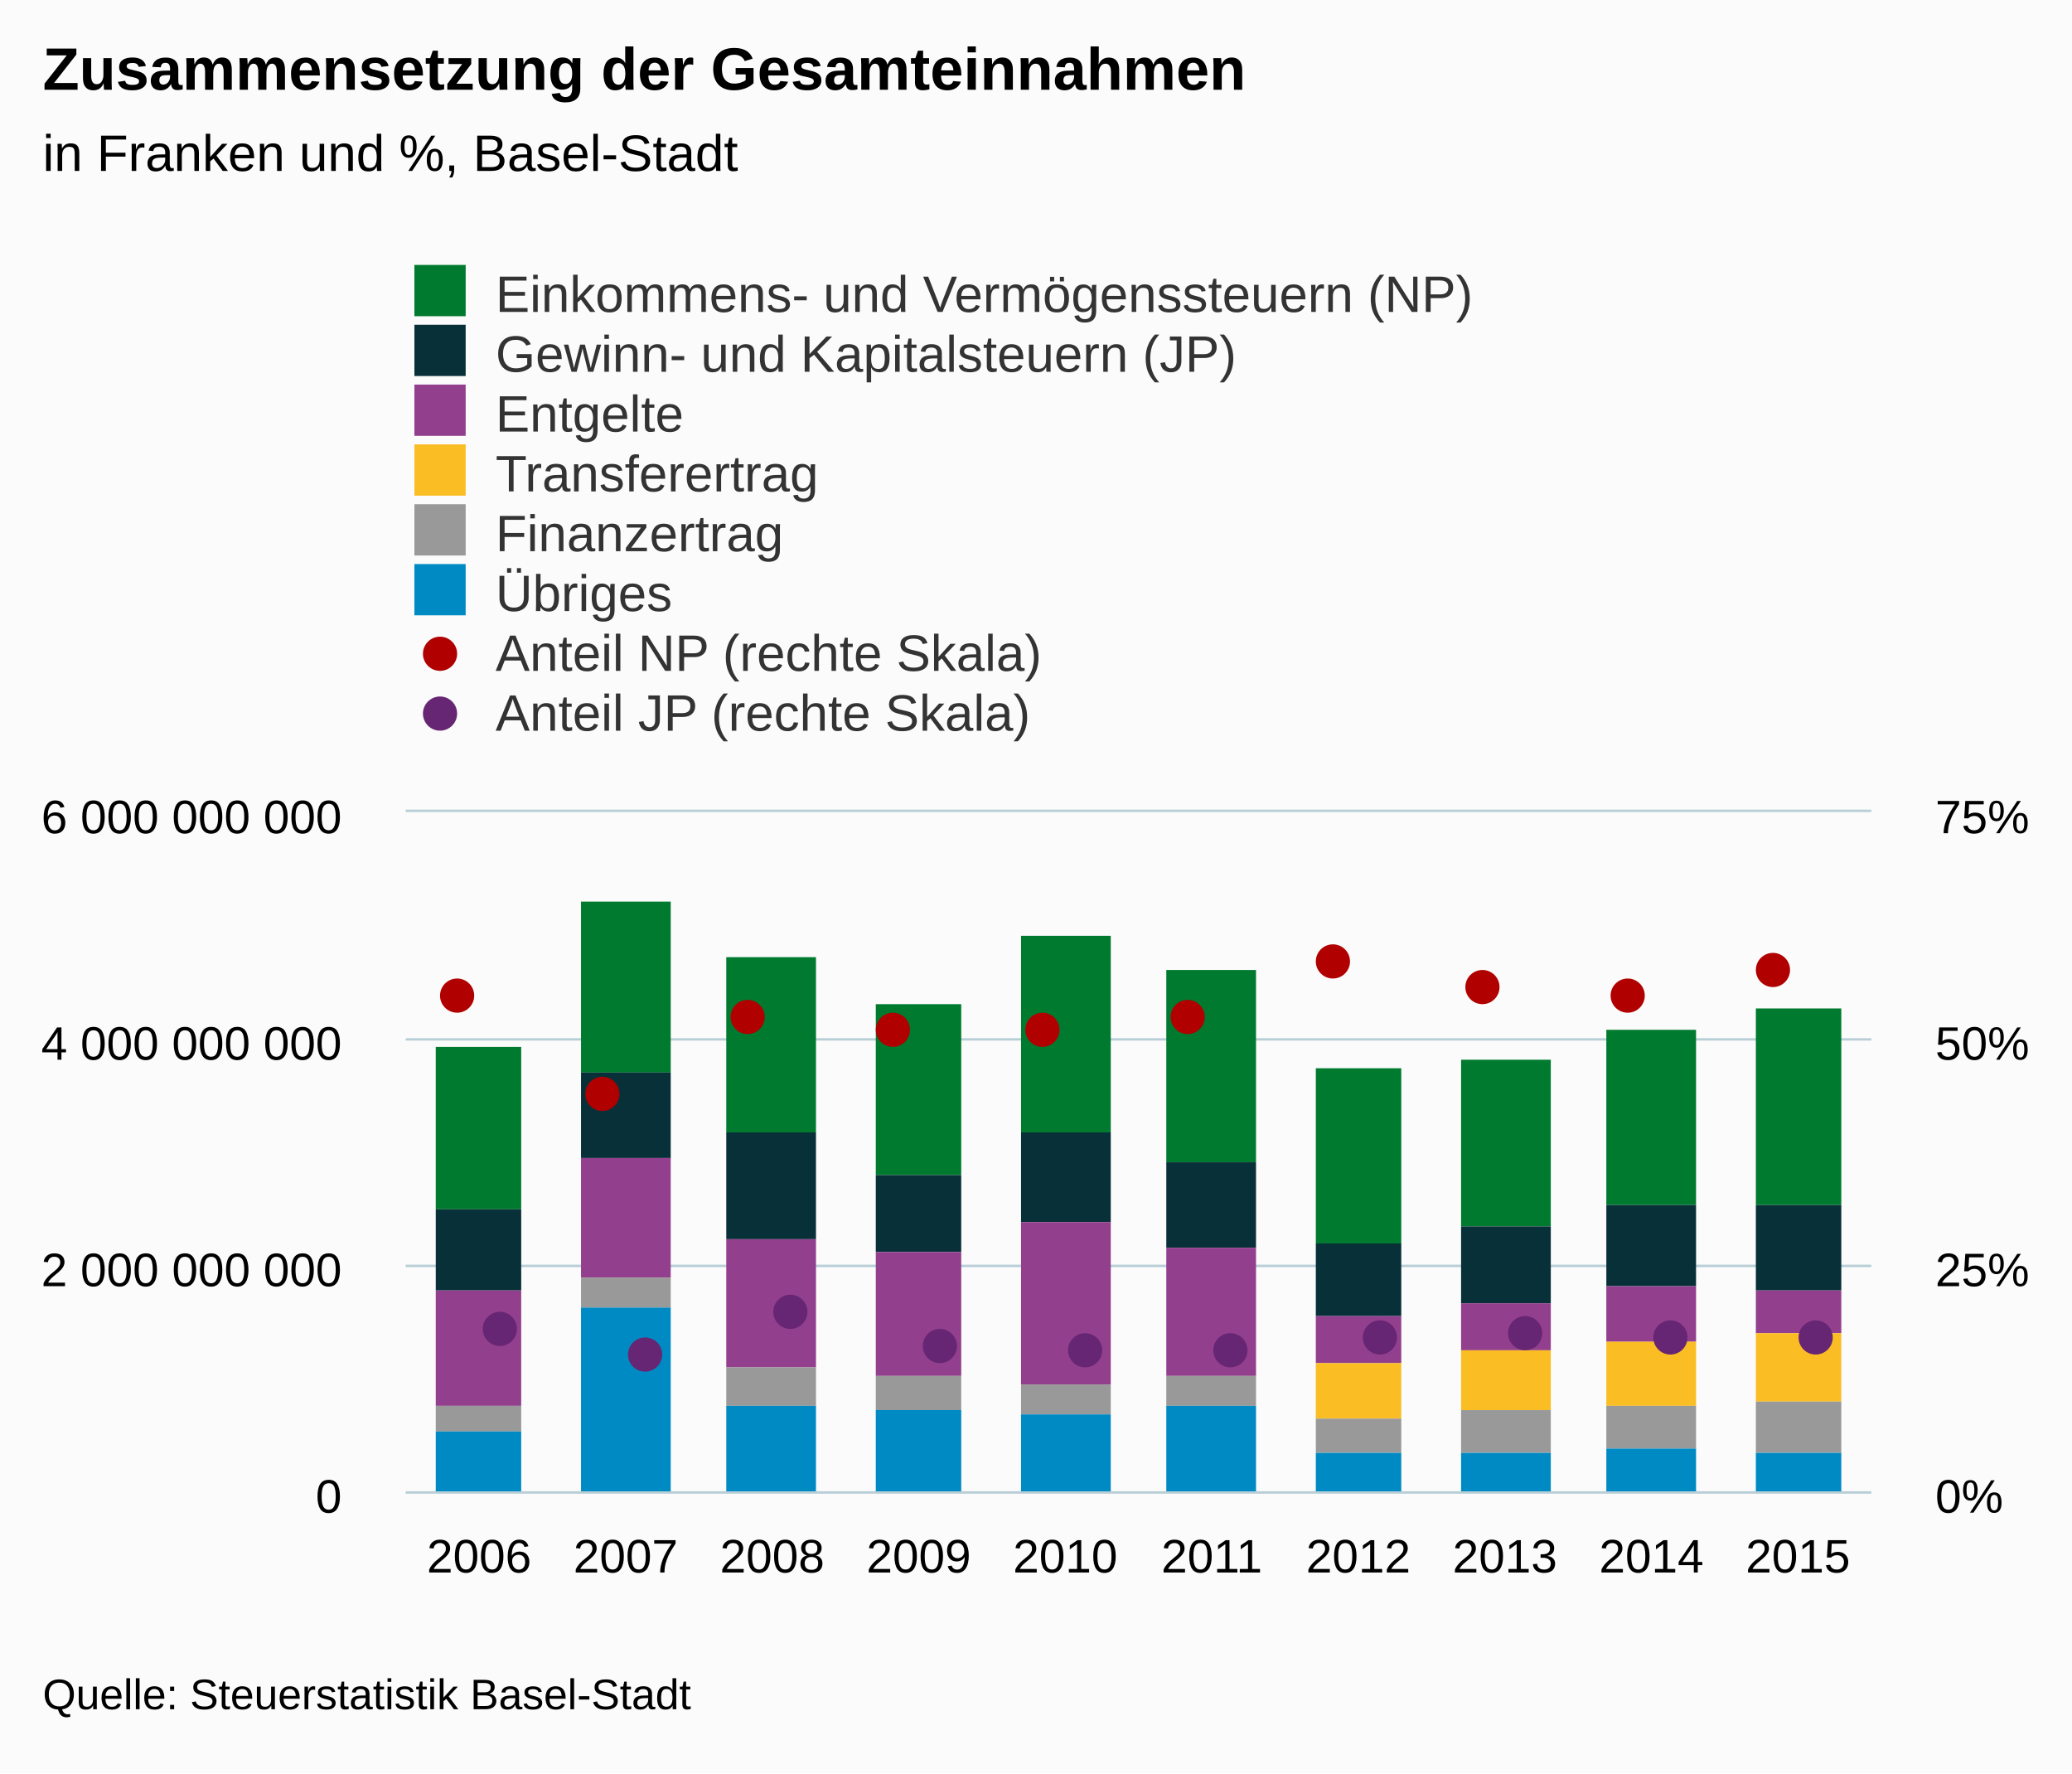
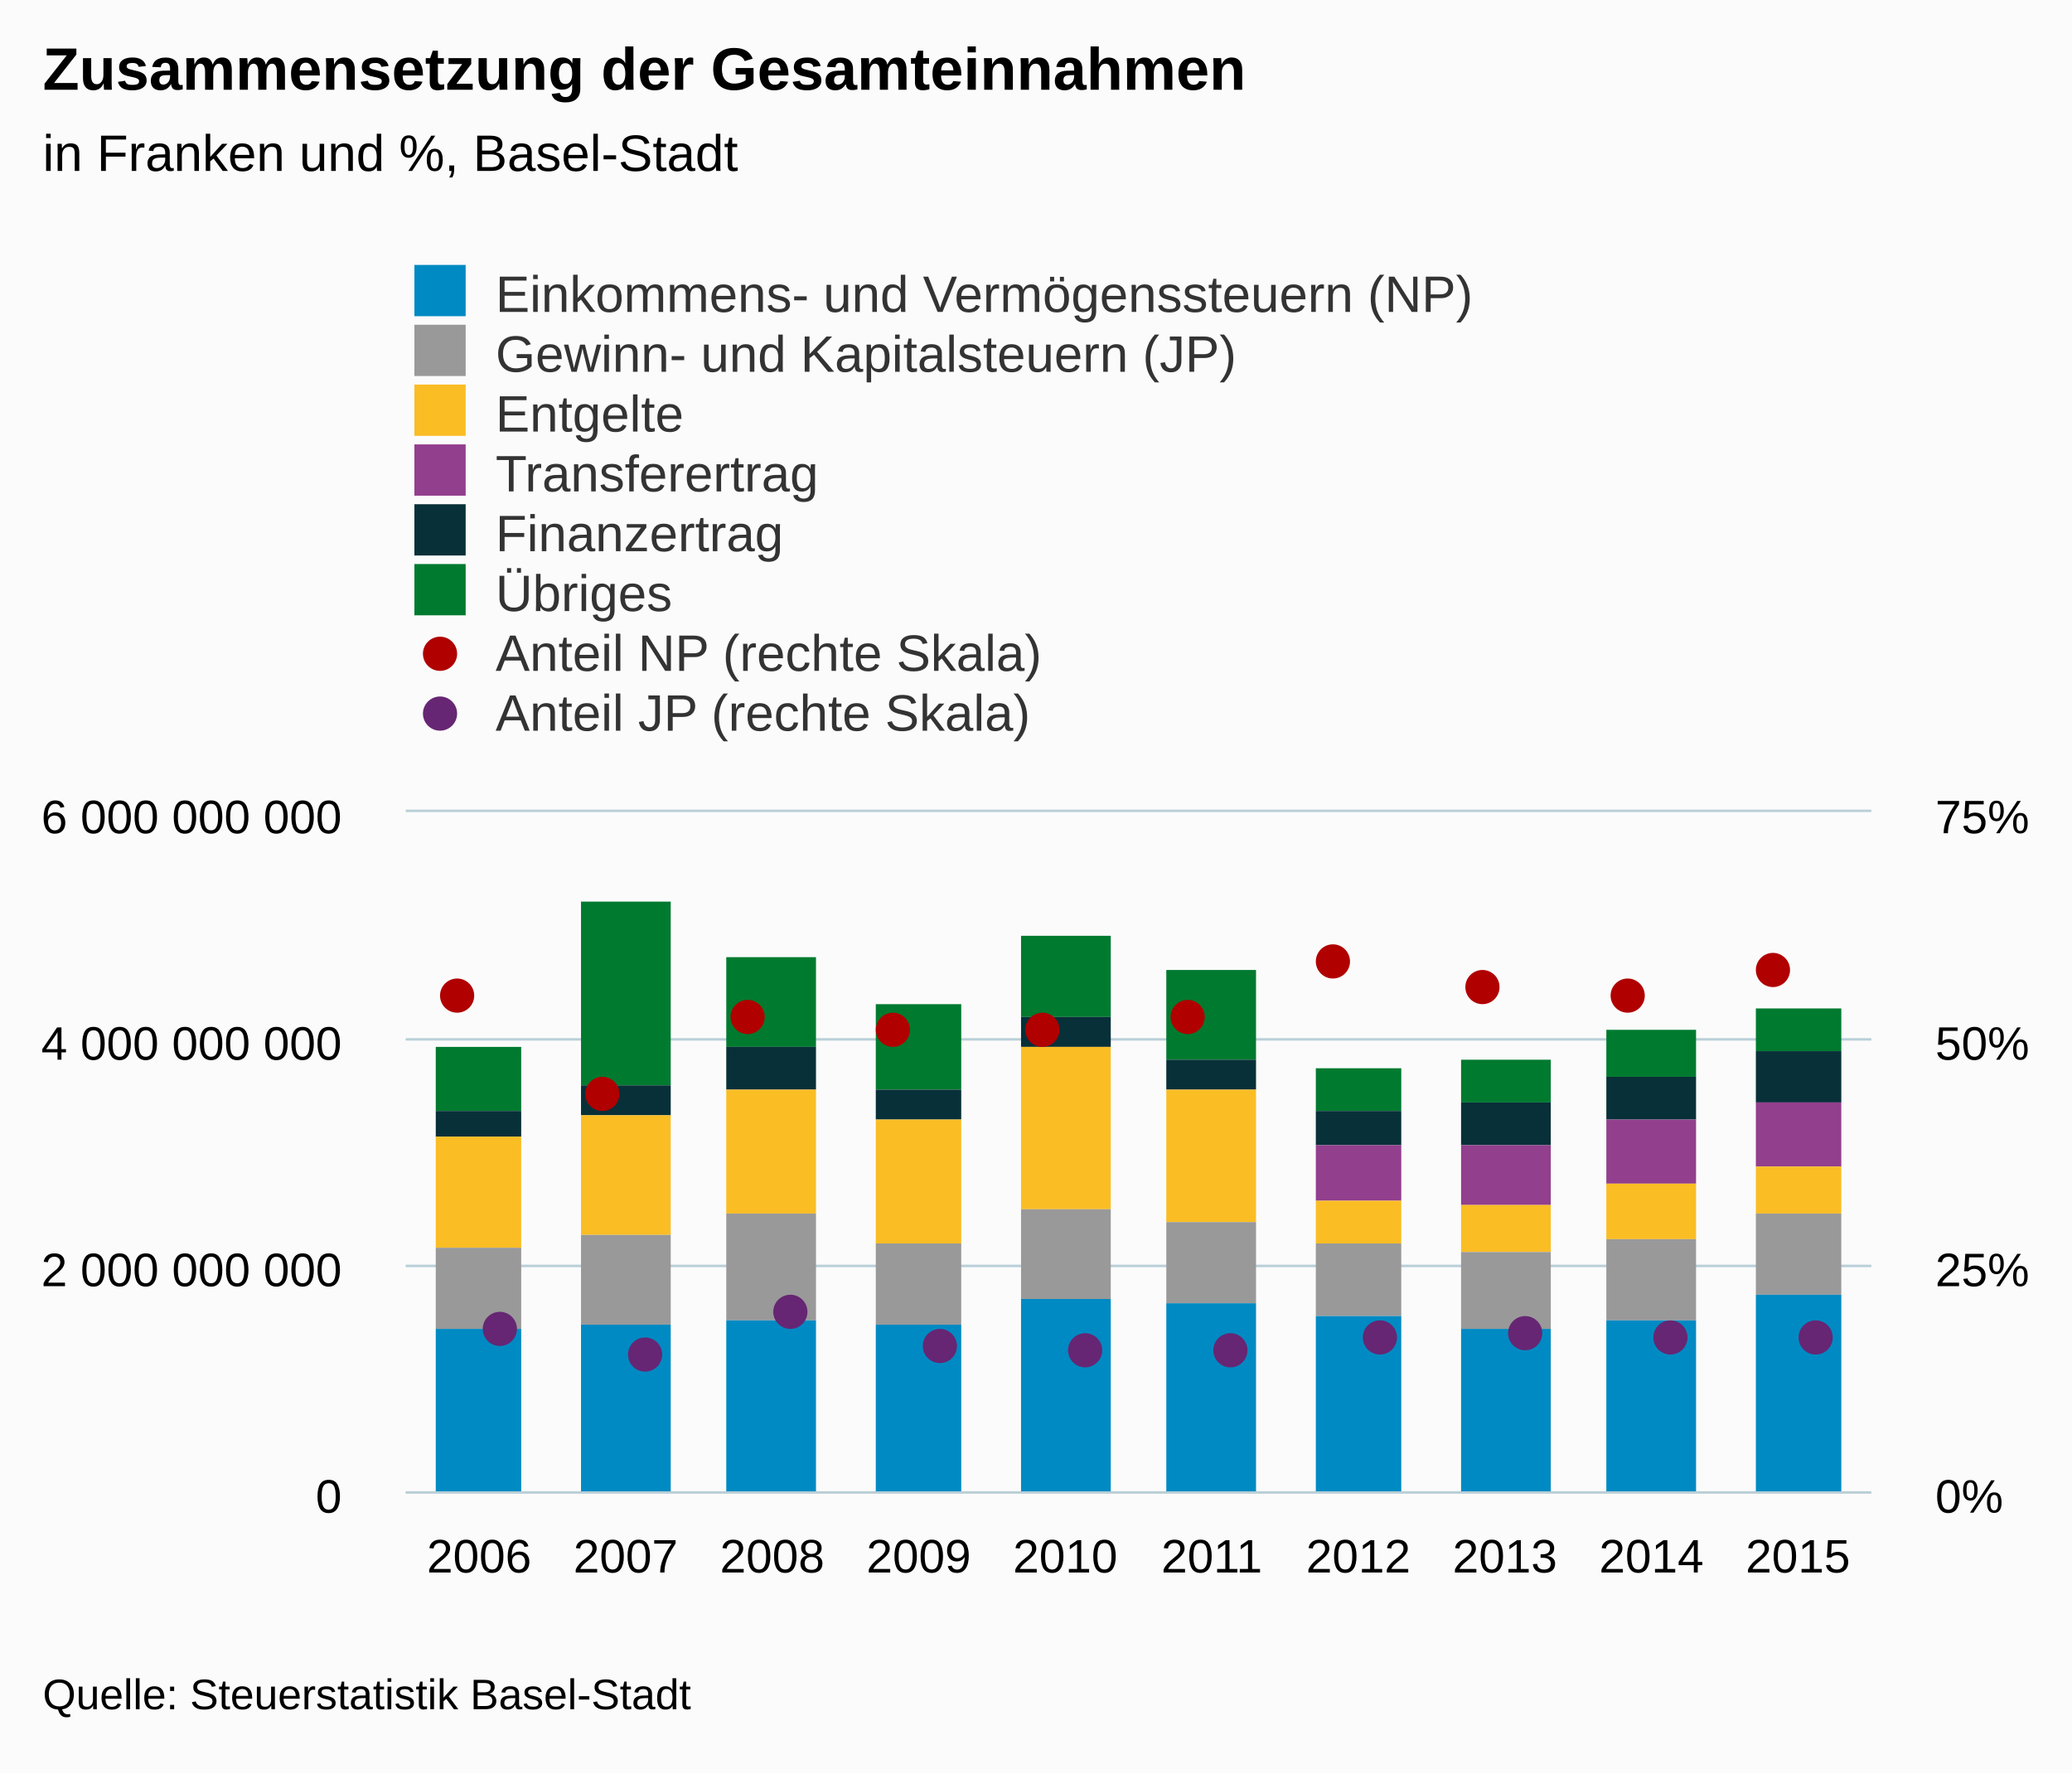
<svg xmlns="http://www.w3.org/2000/svg" version="1.1" class="highcharts-root" style="font-family:Arial;font-size:12px;" viewBox="0 0 485 415">
  <defs>
-     <clipPath id="highcharts-5ei9vem-8">
+     <clipPath id="highcharts-qj698f7-8">
      <rect x="0" y="0" width="343" height="159" fill="none" />
    </clipPath>
-     <clipPath id="highcharts-5ei9vem-9">
+     <clipPath id="highcharts-qj698f7-9">
      <rect x="0" y="0" width="343" height="159" fill="none" />
    </clipPath>
-     <clipPath id="highcharts-5ei9vem-10">
+     <clipPath id="highcharts-qj698f7-10">
      <rect x="0" y="0" width="343" height="159" fill="none" />
    </clipPath>
  </defs>
  <rect fill="#fbfbfb" class="highcharts-background" x="0" y="0" width="485" height="415" rx="0" ry="0" />
  <rect fill="none" class="highcharts-plot-background" x="95" y="190" width="343" height="159" />
  <g class="highcharts-pane-group" />
  <g class="highcharts-grid highcharts-xaxis-grid ">
    <path fill="none" class="highcharts-grid-line" d="M 128.5 190 L 128.5 349" opacity="1" />
    <path fill="none" class="highcharts-grid-line" d="M 163.5 190 L 163.5 349" opacity="1" />
    <path fill="none" class="highcharts-grid-line" d="M 197.5 190 L 197.5 349" opacity="1" />
    <path fill="none" class="highcharts-grid-line" d="M 231.5 190 L 231.5 349" opacity="1" />
    <path fill="none" class="highcharts-grid-line" d="M 266.5 190 L 266.5 349" opacity="1" />
    <path fill="none" class="highcharts-grid-line" d="M 300.5 190 L 300.5 349" opacity="1" />
    <path fill="none" class="highcharts-grid-line" d="M 334.5 190 L 334.5 349" opacity="1" />
    <path fill="none" class="highcharts-grid-line" d="M 368.5 190 L 368.5 349" opacity="1" />
    <path fill="none" class="highcharts-grid-line" d="M 403.5 190 L 403.5 349" opacity="1" />
    <path fill="none" class="highcharts-grid-line" d="M 437.5 190 L 437.5 349" opacity="1" />
    <path fill="none" class="highcharts-grid-line" d="M 94.5 190 L 94.5 349" opacity="1" />
  </g>
  <g class="highcharts-grid highcharts-yaxis-grid ">
    <path fill="none" stroke="#B9CFD7" stroke-width="0.5" class="highcharts-grid-line" d="M 95 349.25 L 438 349.25" opacity="1" />
    <path fill="none" stroke="#B9CFD7" stroke-width="0.5" class="highcharts-grid-line" d="M 95 296.25 L 438 296.25" opacity="1" />
    <path fill="none" stroke="#B9CFD7" stroke-width="0.5" class="highcharts-grid-line" d="M 95 243.25 L 438 243.25" opacity="1" />
    <path fill="none" stroke="#B9CFD7" stroke-width="0.5" class="highcharts-grid-line" d="M 95 189.75 L 438 189.75" opacity="1" />
  </g>
  <g class="highcharts-grid highcharts-yaxis-grid ">
    <path fill="none" stroke="#B9CFD7" stroke-width="0.5" class="highcharts-grid-line" d="M 95 349.25 L 438 349.25" opacity="1" />
    <path fill="none" stroke="#B9CFD7" stroke-width="0.5" class="highcharts-grid-line" d="M 95 296.25 L 438 296.25" opacity="1" />
    <path fill="none" stroke="#B9CFD7" stroke-width="0.5" class="highcharts-grid-line" d="M 95 243.25 L 438 243.25" opacity="1" />
    <path fill="none" stroke="#B9CFD7" stroke-width="0.5" class="highcharts-grid-line" d="M 95 189.75 L 438 189.75" opacity="1" />
  </g>
  <rect fill="none" class="highcharts-plot-border" x="95" y="190" width="343" height="159" />
  <g class="highcharts-axis highcharts-xaxis ">
    <path fill="none" class="highcharts-axis-line" stroke="#B9CFD7" stroke-width="0.5" d="M 95 349.25 L 438 349.25" />
  </g>
  <g class="highcharts-axis highcharts-yaxis ">
    <path fill="none" class="highcharts-axis-line" d="M 95 190 L 95 349" />
  </g>
  <g class="highcharts-axis highcharts-yaxis ">
    <path fill="none" class="highcharts-axis-line" d="M 438 190 L 438 349" />
  </g>
  <g class="highcharts-series-group">
-     <g class="highcharts-series highcharts-series-0 highcharts-column-series " transform="translate(95,190) scale(1 1)" clip-path="url(#highcharts-5ei9vem-9)">
-       <rect x="7" y="55" width="20" height="38" fill="#007A2F" class="highcharts-point" />
-       <rect x="41" y="21" width="21" height="40" fill="#007A2F" class="highcharts-point" />
-       <rect x="75" y="34" width="21" height="41" fill="#007A2F" class="highcharts-point" />
-       <rect x="110" y="45" width="20" height="40" fill="#007A2F" class="highcharts-point" />
-       <rect x="144" y="29" width="21" height="46" fill="#007A2F" class="highcharts-point" />
-       <rect x="178" y="37" width="21" height="45" fill="#007A2F" class="highcharts-point" />
-       <rect x="213" y="60" width="20" height="41" fill="#007A2F" class="highcharts-point" />
-       <rect x="247" y="58" width="21" height="39" fill="#007A2F" class="highcharts-point" />
-       <rect x="281" y="51" width="21" height="41" fill="#007A2F" class="highcharts-point" />
-       <rect x="316" y="46" width="20" height="46" fill="#007A2F" class="highcharts-point" />
+     <g class="highcharts-series highcharts-series-0 highcharts-column-series " transform="translate(95,190) scale(1 1)" clip-path="url(#highcharts-qj698f7-9)">
+       <rect x="7" y="55" width="20" height="15" fill="#007A2F" class="highcharts-point" />
+       <rect x="41" y="21" width="21" height="43" fill="#007A2F" class="highcharts-point" />
+       <rect x="75" y="34" width="21" height="21" fill="#007A2F" class="highcharts-point" />
+       <rect x="110" y="45" width="20" height="20" fill="#007A2F" class="highcharts-point" />
+       <rect x="144" y="29" width="21" height="19" fill="#007A2F" class="highcharts-point" />
+       <rect x="178" y="37" width="21" height="21" fill="#007A2F" class="highcharts-point" />
+       <rect x="213" y="60" width="20" height="10" fill="#007A2F" class="highcharts-point" />
+       <rect x="247" y="58" width="21" height="10" fill="#007A2F" class="highcharts-point" />
+       <rect x="281" y="51" width="21" height="11" fill="#007A2F" class="highcharts-point" />
+       <rect x="316" y="46" width="20" height="10" fill="#007A2F" class="highcharts-point" />
    </g>
    <g class="highcharts-markers highcharts-series-0 highcharts-column-series " transform="translate(95,190) scale(1 1)" clip-path="none" />
-     <g class="highcharts-series highcharts-series-1 highcharts-column-series " transform="translate(95,190) scale(1 1)" clip-path="url(#highcharts-5ei9vem-9)">
-       <rect x="7" y="93" width="20" height="19" fill="#083038" class="highcharts-point" />
-       <rect x="41" y="61" width="21" height="20" fill="#083038" class="highcharts-point" />
-       <rect x="75" y="75" width="21" height="25" fill="#083038" class="highcharts-point" />
-       <rect x="110" y="85" width="20" height="18" fill="#083038" class="highcharts-point" />
-       <rect x="144" y="75" width="21" height="21" fill="#083038" class="highcharts-point" />
-       <rect x="178" y="82" width="21" height="20" fill="#083038" class="highcharts-point" />
-       <rect x="213" y="101" width="20" height="17" fill="#083038" class="highcharts-point" />
-       <rect x="247" y="97" width="21" height="18" fill="#083038" class="highcharts-point" />
-       <rect x="281" y="92" width="21" height="19" fill="#083038" class="highcharts-point" />
-       <rect x="316" y="92" width="20" height="20" fill="#083038" class="highcharts-point" />
+     <g class="highcharts-series highcharts-series-1 highcharts-column-series " transform="translate(95,190) scale(1 1)" clip-path="url(#highcharts-qj698f7-9)">
+       <rect x="7" y="70" width="20" height="6" fill="#083038" class="highcharts-point" />
+       <rect x="41" y="64" width="21" height="7" fill="#083038" class="highcharts-point" />
+       <rect x="75" y="55" width="21" height="10" fill="#083038" class="highcharts-point" />
+       <rect x="110" y="65" width="20" height="7" fill="#083038" class="highcharts-point" />
+       <rect x="144" y="48" width="21" height="7" fill="#083038" class="highcharts-point" />
+       <rect x="178" y="58" width="21" height="7" fill="#083038" class="highcharts-point" />
+       <rect x="213" y="70" width="20" height="8" fill="#083038" class="highcharts-point" />
+       <rect x="247" y="68" width="21" height="10" fill="#083038" class="highcharts-point" />
+       <rect x="281" y="62" width="21" height="10" fill="#083038" class="highcharts-point" />
+       <rect x="316" y="56" width="20" height="12" fill="#083038" class="highcharts-point" />
    </g>
    <g class="highcharts-markers highcharts-series-1 highcharts-column-series " transform="translate(95,190) scale(1 1)" clip-path="none" />
-     <g class="highcharts-series highcharts-series-2 highcharts-column-series " transform="translate(95,190) scale(1 1)" clip-path="url(#highcharts-5ei9vem-9)">
-       <rect x="7" y="112" width="20" height="27" fill="#923F8D" class="highcharts-point" />
-       <rect x="41" y="81" width="21" height="28" fill="#923F8D" class="highcharts-point" />
-       <rect x="75" y="100" width="21" height="30" fill="#923F8D" class="highcharts-point" />
-       <rect x="110" y="103" width="20" height="29" fill="#923F8D" class="highcharts-point" />
-       <rect x="144" y="96" width="21" height="38" fill="#923F8D" class="highcharts-point" />
-       <rect x="178" y="102" width="21" height="30" fill="#923F8D" class="highcharts-point" />
-       <rect x="213" y="118" width="20" height="11" fill="#923F8D" class="highcharts-point" />
-       <rect x="247" y="115" width="21" height="11" fill="#923F8D" class="highcharts-point" />
-       <rect x="281" y="111" width="21" height="13" fill="#923F8D" class="highcharts-point" />
-       <rect x="316" y="112" width="20" height="10" fill="#923F8D" class="highcharts-point" />
+     <g class="highcharts-series highcharts-series-2 highcharts-column-series " transform="translate(95,190) scale(1 1)" clip-path="url(#highcharts-qj698f7-9)">
+       <rect x="213" y="78" width="20" height="13" fill="#923F8D" class="highcharts-point" />
+       <rect x="247" y="78" width="21" height="14" fill="#923F8D" class="highcharts-point" />
+       <rect x="281" y="72" width="21" height="15" fill="#923F8D" class="highcharts-point" />
+       <rect x="316" y="68" width="20" height="15" fill="#923F8D" class="highcharts-point" />
    </g>
    <g class="highcharts-markers highcharts-series-2 highcharts-column-series " transform="translate(95,190) scale(1 1)" clip-path="none" />
-     <g class="highcharts-series highcharts-series-3 highcharts-column-series " transform="translate(95,190) scale(1 1)" clip-path="url(#highcharts-5ei9vem-9)">
-       <rect x="213" y="129" width="20" height="13" fill="#FABD24" class="highcharts-point" />
-       <rect x="247" y="126" width="21" height="14" fill="#FABD24" class="highcharts-point" />
-       <rect x="281" y="124" width="21" height="15" fill="#FABD24" class="highcharts-point" />
-       <rect x="316" y="122" width="20" height="16" fill="#FABD24" class="highcharts-point" />
+     <g class="highcharts-series highcharts-series-3 highcharts-column-series " transform="translate(95,190) scale(1 1)" clip-path="url(#highcharts-qj698f7-9)">
+       <rect x="7" y="76" width="20" height="26" fill="#FABD24" class="highcharts-point" />
+       <rect x="41" y="71" width="21" height="28" fill="#FABD24" class="highcharts-point" />
+       <rect x="75" y="65" width="21" height="29" fill="#FABD24" class="highcharts-point" />
+       <rect x="110" y="72" width="20" height="29" fill="#FABD24" class="highcharts-point" />
+       <rect x="144" y="55" width="21" height="38" fill="#FABD24" class="highcharts-point" />
+       <rect x="178" y="65" width="21" height="31" fill="#FABD24" class="highcharts-point" />
+       <rect x="213" y="91" width="20" height="10" fill="#FABD24" class="highcharts-point" />
+       <rect x="247" y="92" width="21" height="11" fill="#FABD24" class="highcharts-point" />
+       <rect x="281" y="87" width="21" height="13" fill="#FABD24" class="highcharts-point" />
+       <rect x="316" y="83" width="20" height="11" fill="#FABD24" class="highcharts-point" />
    </g>
    <g class="highcharts-markers highcharts-series-3 highcharts-column-series " transform="translate(95,190) scale(1 1)" clip-path="none" />
-     <g class="highcharts-series highcharts-series-4 highcharts-column-series " transform="translate(95,190) scale(1 1)" clip-path="url(#highcharts-5ei9vem-9)">
-       <rect x="7" y="139" width="20" height="6" fill="#999999" class="highcharts-point" />
-       <rect x="41" y="109" width="21" height="7" fill="#999999" class="highcharts-point" />
-       <rect x="75" y="130" width="21" height="9" fill="#999999" class="highcharts-point" />
-       <rect x="110" y="132" width="20" height="8" fill="#999999" class="highcharts-point" />
-       <rect x="144" y="134" width="21" height="7" fill="#999999" class="highcharts-point" />
-       <rect x="178" y="132" width="21" height="7" fill="#999999" class="highcharts-point" />
-       <rect x="213" y="142" width="20" height="8" fill="#999999" class="highcharts-point" />
-       <rect x="247" y="140" width="21" height="10" fill="#999999" class="highcharts-point" />
-       <rect x="281" y="139" width="21" height="10" fill="#999999" class="highcharts-point" />
-       <rect x="316" y="138" width="20" height="12" fill="#999999" class="highcharts-point" />
+     <g class="highcharts-series highcharts-series-4 highcharts-column-series " transform="translate(95,190) scale(1 1)" clip-path="url(#highcharts-qj698f7-9)">
+       <rect x="7" y="102" width="20" height="19" fill="#999999" class="highcharts-point" />
+       <rect x="41" y="99" width="21" height="21" fill="#999999" class="highcharts-point" />
+       <rect x="75" y="94" width="21" height="25" fill="#999999" class="highcharts-point" />
+       <rect x="110" y="101" width="20" height="19" fill="#999999" class="highcharts-point" />
+       <rect x="144" y="93" width="21" height="21" fill="#999999" class="highcharts-point" />
+       <rect x="178" y="96" width="21" height="19" fill="#999999" class="highcharts-point" />
+       <rect x="213" y="101" width="20" height="17" fill="#999999" class="highcharts-point" />
+       <rect x="247" y="103" width="21" height="18" fill="#999999" class="highcharts-point" />
+       <rect x="281" y="100" width="21" height="19" fill="#999999" class="highcharts-point" />
+       <rect x="316" y="94" width="20" height="19" fill="#999999" class="highcharts-point" />
    </g>
    <g class="highcharts-markers highcharts-series-4 highcharts-column-series " transform="translate(95,190) scale(1 1)" clip-path="none" />
-     <g class="highcharts-series highcharts-series-5 highcharts-column-series " transform="translate(95,190) scale(1 1)" clip-path="url(#highcharts-5ei9vem-9)">
-       <rect x="7" y="145" width="20" height="15" fill="#008AC3" class="highcharts-point" />
-       <rect x="41" y="116" width="21" height="44" fill="#008AC3" class="highcharts-point" />
-       <rect x="75" y="139" width="21" height="21" fill="#008AC3" class="highcharts-point" />
-       <rect x="110" y="140" width="20" height="20" fill="#008AC3" class="highcharts-point" />
-       <rect x="144" y="141" width="21" height="19" fill="#008AC3" class="highcharts-point" />
-       <rect x="178" y="139" width="21" height="21" fill="#008AC3" class="highcharts-point" />
-       <rect x="213" y="150" width="20" height="10" fill="#008AC3" class="highcharts-point" />
-       <rect x="247" y="150" width="21" height="10" fill="#008AC3" class="highcharts-point" />
-       <rect x="281" y="149" width="21" height="11" fill="#008AC3" class="highcharts-point" />
-       <rect x="316" y="150" width="20" height="10" fill="#008AC3" class="highcharts-point" />
+     <g class="highcharts-series highcharts-series-5 highcharts-column-series " transform="translate(95,190) scale(1 1)" clip-path="url(#highcharts-qj698f7-9)">
+       <rect x="7" y="121" width="20" height="39" fill="#008AC3" class="highcharts-point" />
+       <rect x="41" y="120" width="21" height="40" fill="#008AC3" class="highcharts-point" />
+       <rect x="75" y="119" width="21" height="41" fill="#008AC3" class="highcharts-point" />
+       <rect x="110" y="120" width="20" height="40" fill="#008AC3" class="highcharts-point" />
+       <rect x="144" y="114" width="21" height="46" fill="#008AC3" class="highcharts-point" />
+       <rect x="178" y="115" width="21" height="45" fill="#008AC3" class="highcharts-point" />
+       <rect x="213" y="118" width="20" height="42" fill="#008AC3" class="highcharts-point" />
+       <rect x="247" y="121" width="21" height="39" fill="#008AC3" class="highcharts-point" />
+       <rect x="281" y="119" width="21" height="41" fill="#008AC3" class="highcharts-point" />
+       <rect x="316" y="113" width="20" height="47" fill="#008AC3" class="highcharts-point" />
    </g>
    <g class="highcharts-markers highcharts-series-5 highcharts-column-series " transform="translate(95,190) scale(1 1)" clip-path="none" />
-     <g class="highcharts-series highcharts-series-6 highcharts-scatter-series " transform="translate(95,190) scale(1 1)" clip-path="url(#highcharts-5ei9vem-10)" />
+     <g class="highcharts-series highcharts-series-6 highcharts-scatter-series " transform="translate(95,190) scale(1 1)" clip-path="url(#highcharts-qj698f7-10)" />
    <g class="highcharts-markers highcharts-series-6 highcharts-scatter-series " transform="translate(95,190) scale(1 1)" clip-path="none">
      <path fill="#B00000" d="M 16 43 A 4 4 0 1 1 16 42.996 Z" class="highcharts-point" />
      <path fill="#B00000" d="M 50 66 A 4 4 0 1 1 50 65.996 Z" class="highcharts-point" />
      <path fill="#B00000" d="M 84 48 A 4 4 0 1 1 84 47.996 Z" class="highcharts-point" />
      <path fill="#B00000" d="M 118 51 A 4 4 0 1 1 118 50.996 Z" class="highcharts-point" />
      <path fill="#B00000" d="M 153 51 A 4 4 0 1 1 153 50.996 Z" class="highcharts-point" />
      <path fill="#B00000" d="M 187 48 A 4 4 0 1 1 187 47.996 Z" class="highcharts-point" />
      <path fill="#B00000" d="M 221 35 A 4 4 0 1 1 221 34.996 Z" class="highcharts-point" />
      <path fill="#B00000" d="M 256 41 A 4 4 0 1 1 256 40.996 Z" class="highcharts-point" />
      <path fill="#B00000" d="M 290 43 A 4 4 0 1 1 290 42.996 Z" class="highcharts-point" />
      <path fill="#B00000" d="M 324 37 A 4 4 0 1 1 324 36.996 Z" class="highcharts-point" />
    </g>
-     <g class="highcharts-series highcharts-series-7 highcharts-scatter-series " transform="translate(95,190) scale(1 1)" clip-path="url(#highcharts-5ei9vem-10)" />
+     <g class="highcharts-series highcharts-series-7 highcharts-scatter-series " transform="translate(95,190) scale(1 1)" clip-path="url(#highcharts-qj698f7-10)" />
    <g class="highcharts-markers highcharts-series-7 highcharts-scatter-series " transform="translate(95,190) scale(1 1)" clip-path="none">
      <path fill="#662673" d="M 26 121 A 4 4 0 1 1 26 120.996 Z" class="highcharts-point" />
      <path fill="#662673" d="M 60 127 A 4 4 0 1 1 60 126.996 Z" class="highcharts-point" />
      <path fill="#662673" d="M 94 117 A 4 4 0 1 1 94 116.996 Z" class="highcharts-point" />
      <path fill="#662673" d="M 129 125 A 4 4 0 1 1 129 124.996 Z" class="highcharts-point" />
      <path fill="#662673" d="M 163 126 A 4 4 0 1 1 163 125.996 Z" class="highcharts-point" />
      <path fill="#662673" d="M 197 126 A 4 4 0 1 1 197 125.996 Z" class="highcharts-point" />
      <path fill="#662673" d="M 232 123 A 4 4 0 1 1 232 122.996 Z" class="highcharts-point" />
      <path fill="#662673" d="M 266 122 A 4 4 0 1 1 266 121.996 Z" class="highcharts-point" />
      <path fill="#662673" d="M 300 123 A 4 4 0 1 1 300 122.996 Z" class="highcharts-point" />
      <path fill="#662673" d="M 334 123 A 4 4 0 1 1 334 122.996 Z" class="highcharts-point" />
    </g>
  </g>
  <text x="10" text-anchor="start" class="highcharts-title" style="color:#000000;font-size:14px;font-weight:bold;fill:#000000;" y="21">
    <tspan>Zusammensetzung der Gesamteinnahmen</tspan>
  </text>
  <text x="10" text-anchor="start" class="highcharts-subtitle" style="color:#000000;font-size:12px;font-weight:normal;font-family:Arial;fill:#000000;" y="40">
    <tspan>in Franken und %, Basel-Stadt</tspan>
  </text>
  <g class="highcharts-legend" transform="translate(87,55)">
    <rect fill="none" class="highcharts-legend-box" rx="0" ry="0" x="0" y="0" width="266" height="123" visibility="visible" />
    <g>
      <g>
-         <g class="highcharts-legend-item highcharts-column-series highcharts-color-undefined highcharts-series-0" transform="translate(8,3)">
+         <g class="highcharts-legend-item highcharts-column-series highcharts-color-undefined highcharts-series-5" transform="translate(8,3)">
          <text x="21" style="color:#333333;font-size:12px;font-weight:normal;cursor:pointer;fill:#333333;" text-anchor="start" y="15">
            <tspan>Einkommens- und Vermögenssteuern (NP)</tspan>
          </text>
+           <rect x="2" y="4" width="12" height="12" fill="#008AC3" class="highcharts-point" />
+         </g>
+         <g class="highcharts-legend-item highcharts-column-series highcharts-color-undefined highcharts-series-4" transform="translate(8,17)">
+           <text x="21" y="15" style="color:#333333;font-size:12px;font-weight:normal;cursor:pointer;fill:#333333;" text-anchor="start">
+             <tspan>Gewinn- und Kapitalsteuern (JP)</tspan>
+           </text>
+           <rect x="2" y="4" width="12" height="12" fill="#999999" class="highcharts-point" />
+         </g>
+         <g class="highcharts-legend-item highcharts-column-series highcharts-color-undefined highcharts-series-3" transform="translate(8,31)">
+           <text x="21" y="15" style="color:#333333;font-size:12px;font-weight:normal;cursor:pointer;fill:#333333;" text-anchor="start">
+             <tspan>Entgelte</tspan>
+           </text>
+           <rect x="2" y="4" width="12" height="12" fill="#FABD24" class="highcharts-point" />
+         </g>
+         <g class="highcharts-legend-item highcharts-column-series highcharts-color-undefined highcharts-series-2" transform="translate(8,45)">
+           <text x="21" y="15" style="color:#333333;font-size:12px;font-weight:normal;cursor:pointer;fill:#333333;" text-anchor="start">
+             <tspan>Transferertrag</tspan>
+           </text>
+           <rect x="2" y="4" width="12" height="12" fill="#923F8D" class="highcharts-point" />
+         </g>
+         <g class="highcharts-legend-item highcharts-column-series highcharts-color-undefined highcharts-series-1" transform="translate(8,59)">
+           <text x="21" y="15" style="color:#333333;font-size:12px;font-weight:normal;cursor:pointer;fill:#333333;" text-anchor="start">
+             <tspan>Finanzertrag</tspan>
+           </text>
+           <rect x="2" y="4" width="12" height="12" fill="#083038" class="highcharts-point" />
+         </g>
+         <g class="highcharts-legend-item highcharts-column-series highcharts-color-undefined highcharts-series-0" transform="translate(8,73)">
+           <text x="21" y="15" style="color:#333333;font-size:12px;font-weight:normal;cursor:pointer;fill:#333333;" text-anchor="start">
+             <tspan>Übriges</tspan>
+           </text>
          <rect x="2" y="4" width="12" height="12" fill="#007A2F" class="highcharts-point" />
-         </g>
-         <g class="highcharts-legend-item highcharts-column-series highcharts-color-undefined highcharts-series-1" transform="translate(8,17)">
-           <text x="21" y="15" style="color:#333333;font-size:12px;font-weight:normal;cursor:pointer;fill:#333333;" text-anchor="start">
-             <tspan>Gewinn- und Kapitalsteuern (JP)</tspan>
-           </text>
-           <rect x="2" y="4" width="12" height="12" fill="#083038" class="highcharts-point" />
-         </g>
-         <g class="highcharts-legend-item highcharts-column-series highcharts-color-undefined highcharts-series-2" transform="translate(8,31)">
-           <text x="21" y="15" style="color:#333333;font-size:12px;font-weight:normal;cursor:pointer;fill:#333333;" text-anchor="start">
-             <tspan>Entgelte</tspan>
-           </text>
-           <rect x="2" y="4" width="12" height="12" fill="#923F8D" class="highcharts-point" />
-         </g>
-         <g class="highcharts-legend-item highcharts-column-series highcharts-color-undefined highcharts-series-3" transform="translate(8,45)">
-           <text x="21" y="15" style="color:#333333;font-size:12px;font-weight:normal;cursor:pointer;fill:#333333;" text-anchor="start">
-             <tspan>Transferertrag</tspan>
-           </text>
-           <rect x="2" y="4" width="12" height="12" fill="#FABD24" class="highcharts-point" />
-         </g>
-         <g class="highcharts-legend-item highcharts-column-series highcharts-color-undefined highcharts-series-4" transform="translate(8,59)">
-           <text x="21" y="15" style="color:#333333;font-size:12px;font-weight:normal;cursor:pointer;fill:#333333;" text-anchor="start">
-             <tspan>Finanzertrag</tspan>
-           </text>
-           <rect x="2" y="4" width="12" height="12" fill="#999999" class="highcharts-point" />
-         </g>
-         <g class="highcharts-legend-item highcharts-column-series highcharts-color-undefined highcharts-series-5" transform="translate(8,73)">
-           <text x="21" y="15" style="color:#333333;font-size:12px;font-weight:normal;cursor:pointer;fill:#333333;" text-anchor="start">
-             <tspan>Übriges</tspan>
-           </text>
-           <rect x="2" y="4" width="12" height="12" fill="#008AC3" class="highcharts-point" />
        </g>
        <g class="highcharts-legend-item highcharts-scatter-series highcharts-color-undefined highcharts-series-6" transform="translate(8,87)">
          <path fill="none" d="M 0 11 L 16 11" class="highcharts-graph" />
          <path fill="#B00000" d="M 12 11 A 4 4 0 1 1 12 10.996 Z" class="highcharts-point" />
          <text x="21" y="15" style="color:#333333;font-size:12px;font-weight:normal;cursor:pointer;fill:#333333;" text-anchor="start">
            <tspan>Anteil NP (rechte Skala)</tspan>
          </text>
        </g>
        <g class="highcharts-legend-item highcharts-scatter-series highcharts-color-undefined highcharts-series-7" transform="translate(8,101)">
          <path fill="none" d="M 0 11 L 16 11" class="highcharts-graph" />
          <path fill="#662673" d="M 12 11 A 4 4 0 1 1 12 10.996 Z" class="highcharts-point" />
          <text x="21" y="15" style="color:#333333;font-size:12px;font-weight:normal;cursor:pointer;fill:#333333;" text-anchor="start">
            <tspan>Anteil JP (rechte Skala)</tspan>
          </text>
        </g>
      </g>
    </g>
  </g>
  <g class="highcharts-axis-labels highcharts-xaxis-labels ">
    <text x="112.15" style="color:#000000;cursor:default;font-size:11px;fill:#000000;" text-anchor="middle" transform="translate(0,0)" y="368" opacity="1">
      <tspan>2006</tspan>
    </text>
    <text x="146.45" style="color:#000000;cursor:default;font-size:11px;fill:#000000;" text-anchor="middle" transform="translate(0,0)" y="368" opacity="1">
      <tspan>2007</tspan>
    </text>
    <text x="180.75" style="color:#000000;cursor:default;font-size:11px;fill:#000000;" text-anchor="middle" transform="translate(0,0)" y="368" opacity="1">
      <tspan>2008</tspan>
    </text>
    <text x="215.05" style="color:#000000;cursor:default;font-size:11px;fill:#000000;" text-anchor="middle" transform="translate(0,0)" y="368" opacity="1">
      <tspan>2009</tspan>
    </text>
    <text x="249.35" style="color:#000000;cursor:default;font-size:11px;fill:#000000;" text-anchor="middle" transform="translate(0,0)" y="368" opacity="1">
      <tspan>2010</tspan>
    </text>
    <text x="283.65" style="color:#000000;cursor:default;font-size:11px;fill:#000000;" text-anchor="middle" transform="translate(0,0)" y="368" opacity="1">
      <tspan>2011</tspan>
    </text>
    <text x="317.95" style="color:#000000;cursor:default;font-size:11px;fill:#000000;" text-anchor="middle" transform="translate(0,0)" y="368" opacity="1">
      <tspan>2012</tspan>
    </text>
    <text x="352.25" style="color:#000000;cursor:default;font-size:11px;fill:#000000;" text-anchor="middle" transform="translate(0,0)" y="368" opacity="1">
      <tspan>2013</tspan>
    </text>
    <text x="386.55" style="color:#000000;cursor:default;font-size:11px;fill:#000000;" text-anchor="middle" transform="translate(0,0)" y="368" opacity="1">
      <tspan>2014</tspan>
    </text>
    <text x="420.85" style="color:#000000;cursor:default;font-size:11px;fill:#000000;" text-anchor="middle" transform="translate(0,0)" y="368" opacity="1">
      <tspan>2015</tspan>
    </text>
  </g>
  <g class="highcharts-axis-labels highcharts-yaxis-labels ">
    <text x="80" style="color:#000000;cursor:default;font-size:11px;fill:#000000;" text-anchor="end" transform="translate(0,0)" y="354" opacity="1">0</text>
    <text x="80" style="color:#000000;cursor:default;font-size:11px;fill:#000000;" text-anchor="end" transform="translate(0,0)" y="301" opacity="1">
      <tspan>2 000 000 000</tspan>
    </text>
    <text x="80" style="color:#000000;cursor:default;font-size:11px;fill:#000000;" text-anchor="end" transform="translate(0,0)" y="248" opacity="1">
      <tspan>4 000 000 000</tspan>
    </text>
    <text x="80" style="color:#000000;cursor:default;font-size:11px;fill:#000000;" text-anchor="end" transform="translate(0,0)" y="195" opacity="1">
      <tspan>6 000 000 000</tspan>
    </text>
  </g>
  <g class="highcharts-axis-labels highcharts-yaxis-labels ">
    <text x="453" style="color:#000000;cursor:default;font-size:11px;fill:#000000;" text-anchor="start" transform="translate(0,0)" y="354" opacity="1">0%</text>
    <text x="453" style="color:#000000;cursor:default;font-size:11px;fill:#000000;" text-anchor="start" transform="translate(0,0)" y="301" opacity="1">25%</text>
    <text x="453" style="color:#000000;cursor:default;font-size:11px;fill:#000000;" text-anchor="start" transform="translate(0,0)" y="248" opacity="1">50%</text>
    <text x="453" style="color:#000000;cursor:default;font-size:11px;fill:#000000;" text-anchor="start" transform="translate(0,0)" y="195" opacity="1">75%</text>
  </g>
  <text x="10" class="highcharts-credits" text-anchor="start" style="cursor:default;color:#000000;font-size:10px;fill:#000000;" y="400">
    <tspan>Quelle: Steuerstatistik Basel-Stadt</tspan>
  </text>
</svg>
